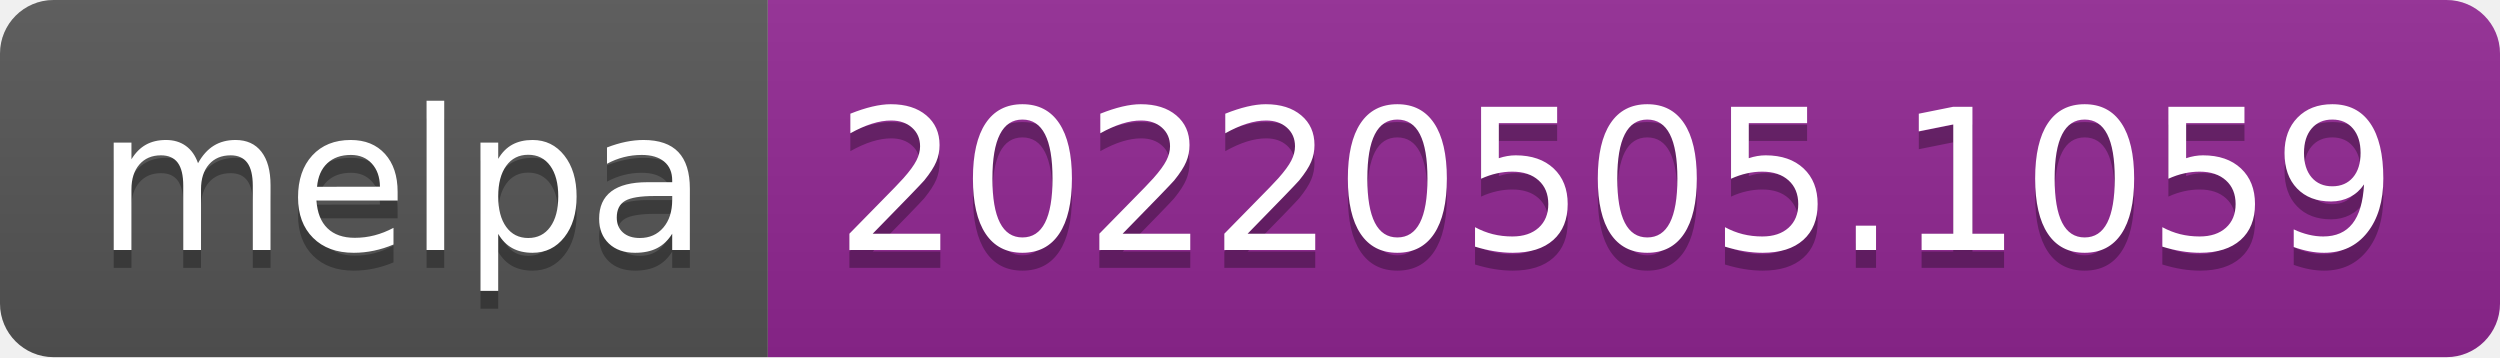
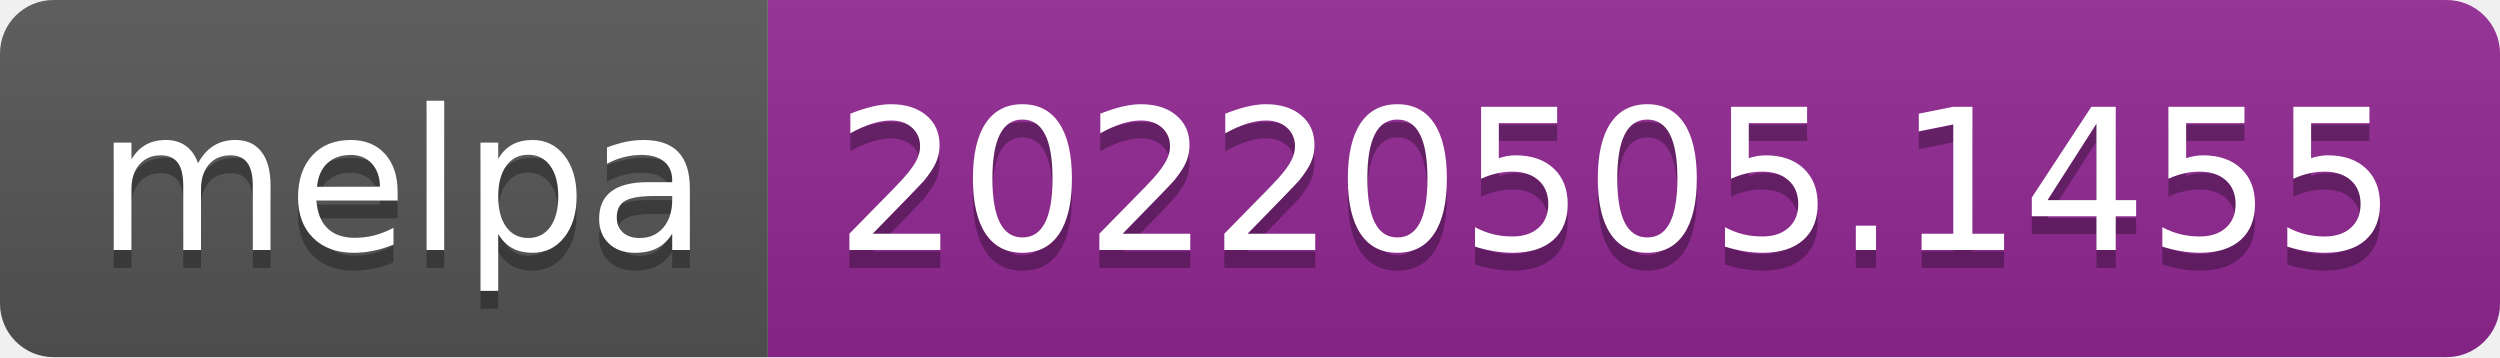
- <svg xmlns="http://www.w3.org/2000/svg" width="140" height="20" role="img" aria-label="melpa: 20220505.1059">
+ <svg xmlns="http://www.w3.org/2000/svg" width="140" height="20" role="img" aria-label="melpa: 20220505.1455">
  <linearGradient id="s" x2="0" y2="100%">
    <stop offset="0" stop-color="#bbb" stop-opacity=".1" />
    <stop offset="1" stop-opacity=".1" />
  </linearGradient>
  <clipPath id="r">
    <rect width="140" height="20" rx="3" fill="#fff" />
  </clipPath>
  <g clip-path="url(#r)">
    <rect width="43" height="20" fill="#555" />
    <rect x="43" width="97" height="20" fill="#922793" />
    <rect width="140" height="20" fill="url(#s)" />
  </g>
  <g fill="#fff" text-anchor="middle" font-family="Verdana,Geneva,DejaVu Sans,sans-serif" text-rendering="geometricPrecision" font-size="110">
    <text aria-hidden="true" x="225" y="150" fill="#010101" fill-opacity=".3" transform="scale(.1)" textLength="330">melpa</text>
    <text x="225" y="140" transform="scale(.1)" fill="#fff" textLength="330">melpa</text>
-     <text aria-hidden="true" x="905" y="150" fill="#010101" fill-opacity=".3" transform="scale(.1)" textLength="870">20220505.1059</text>
-     <text x="905" y="140" transform="scale(.1)" fill="#fff" textLength="870">20220505.1059</text>
+     <text aria-hidden="true" x="905" y="150" fill="#010101" fill-opacity=".3" transform="scale(.1)" textLength="870">20220505.1455</text>
+     <text x="905" y="140" transform="scale(.1)" fill="#fff" textLength="870">20220505.1455</text>
  </g>
</svg>
